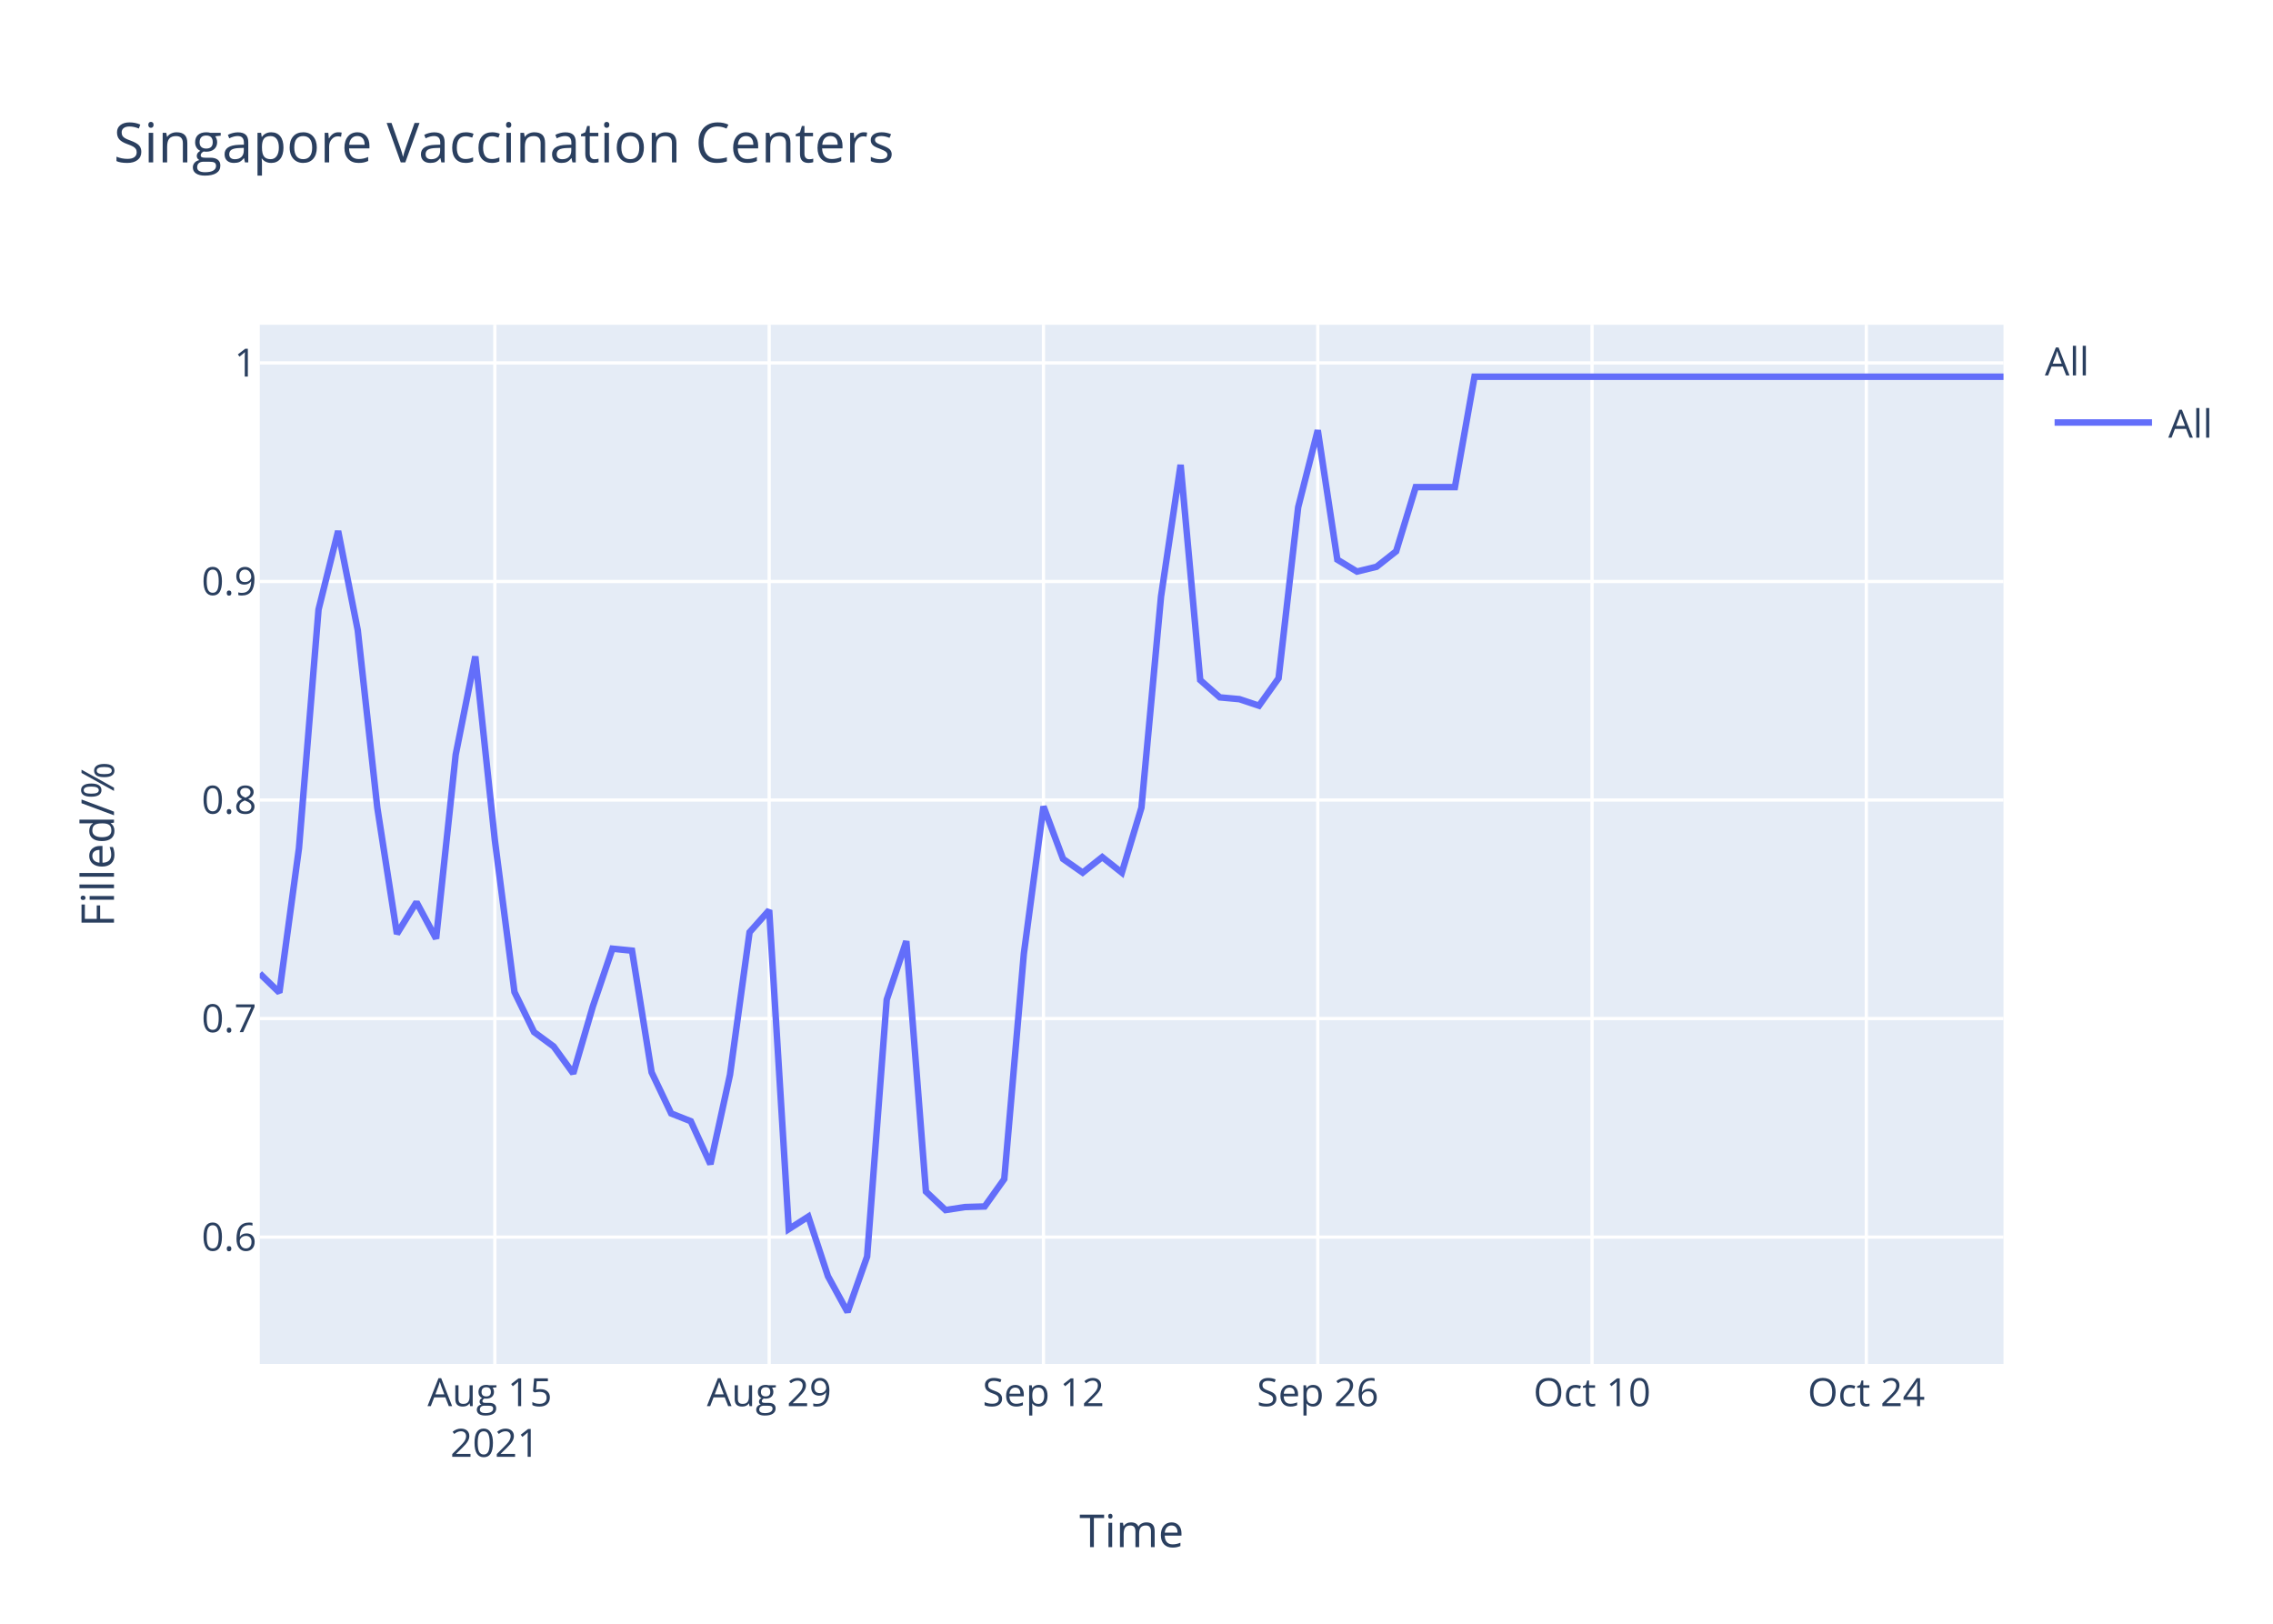
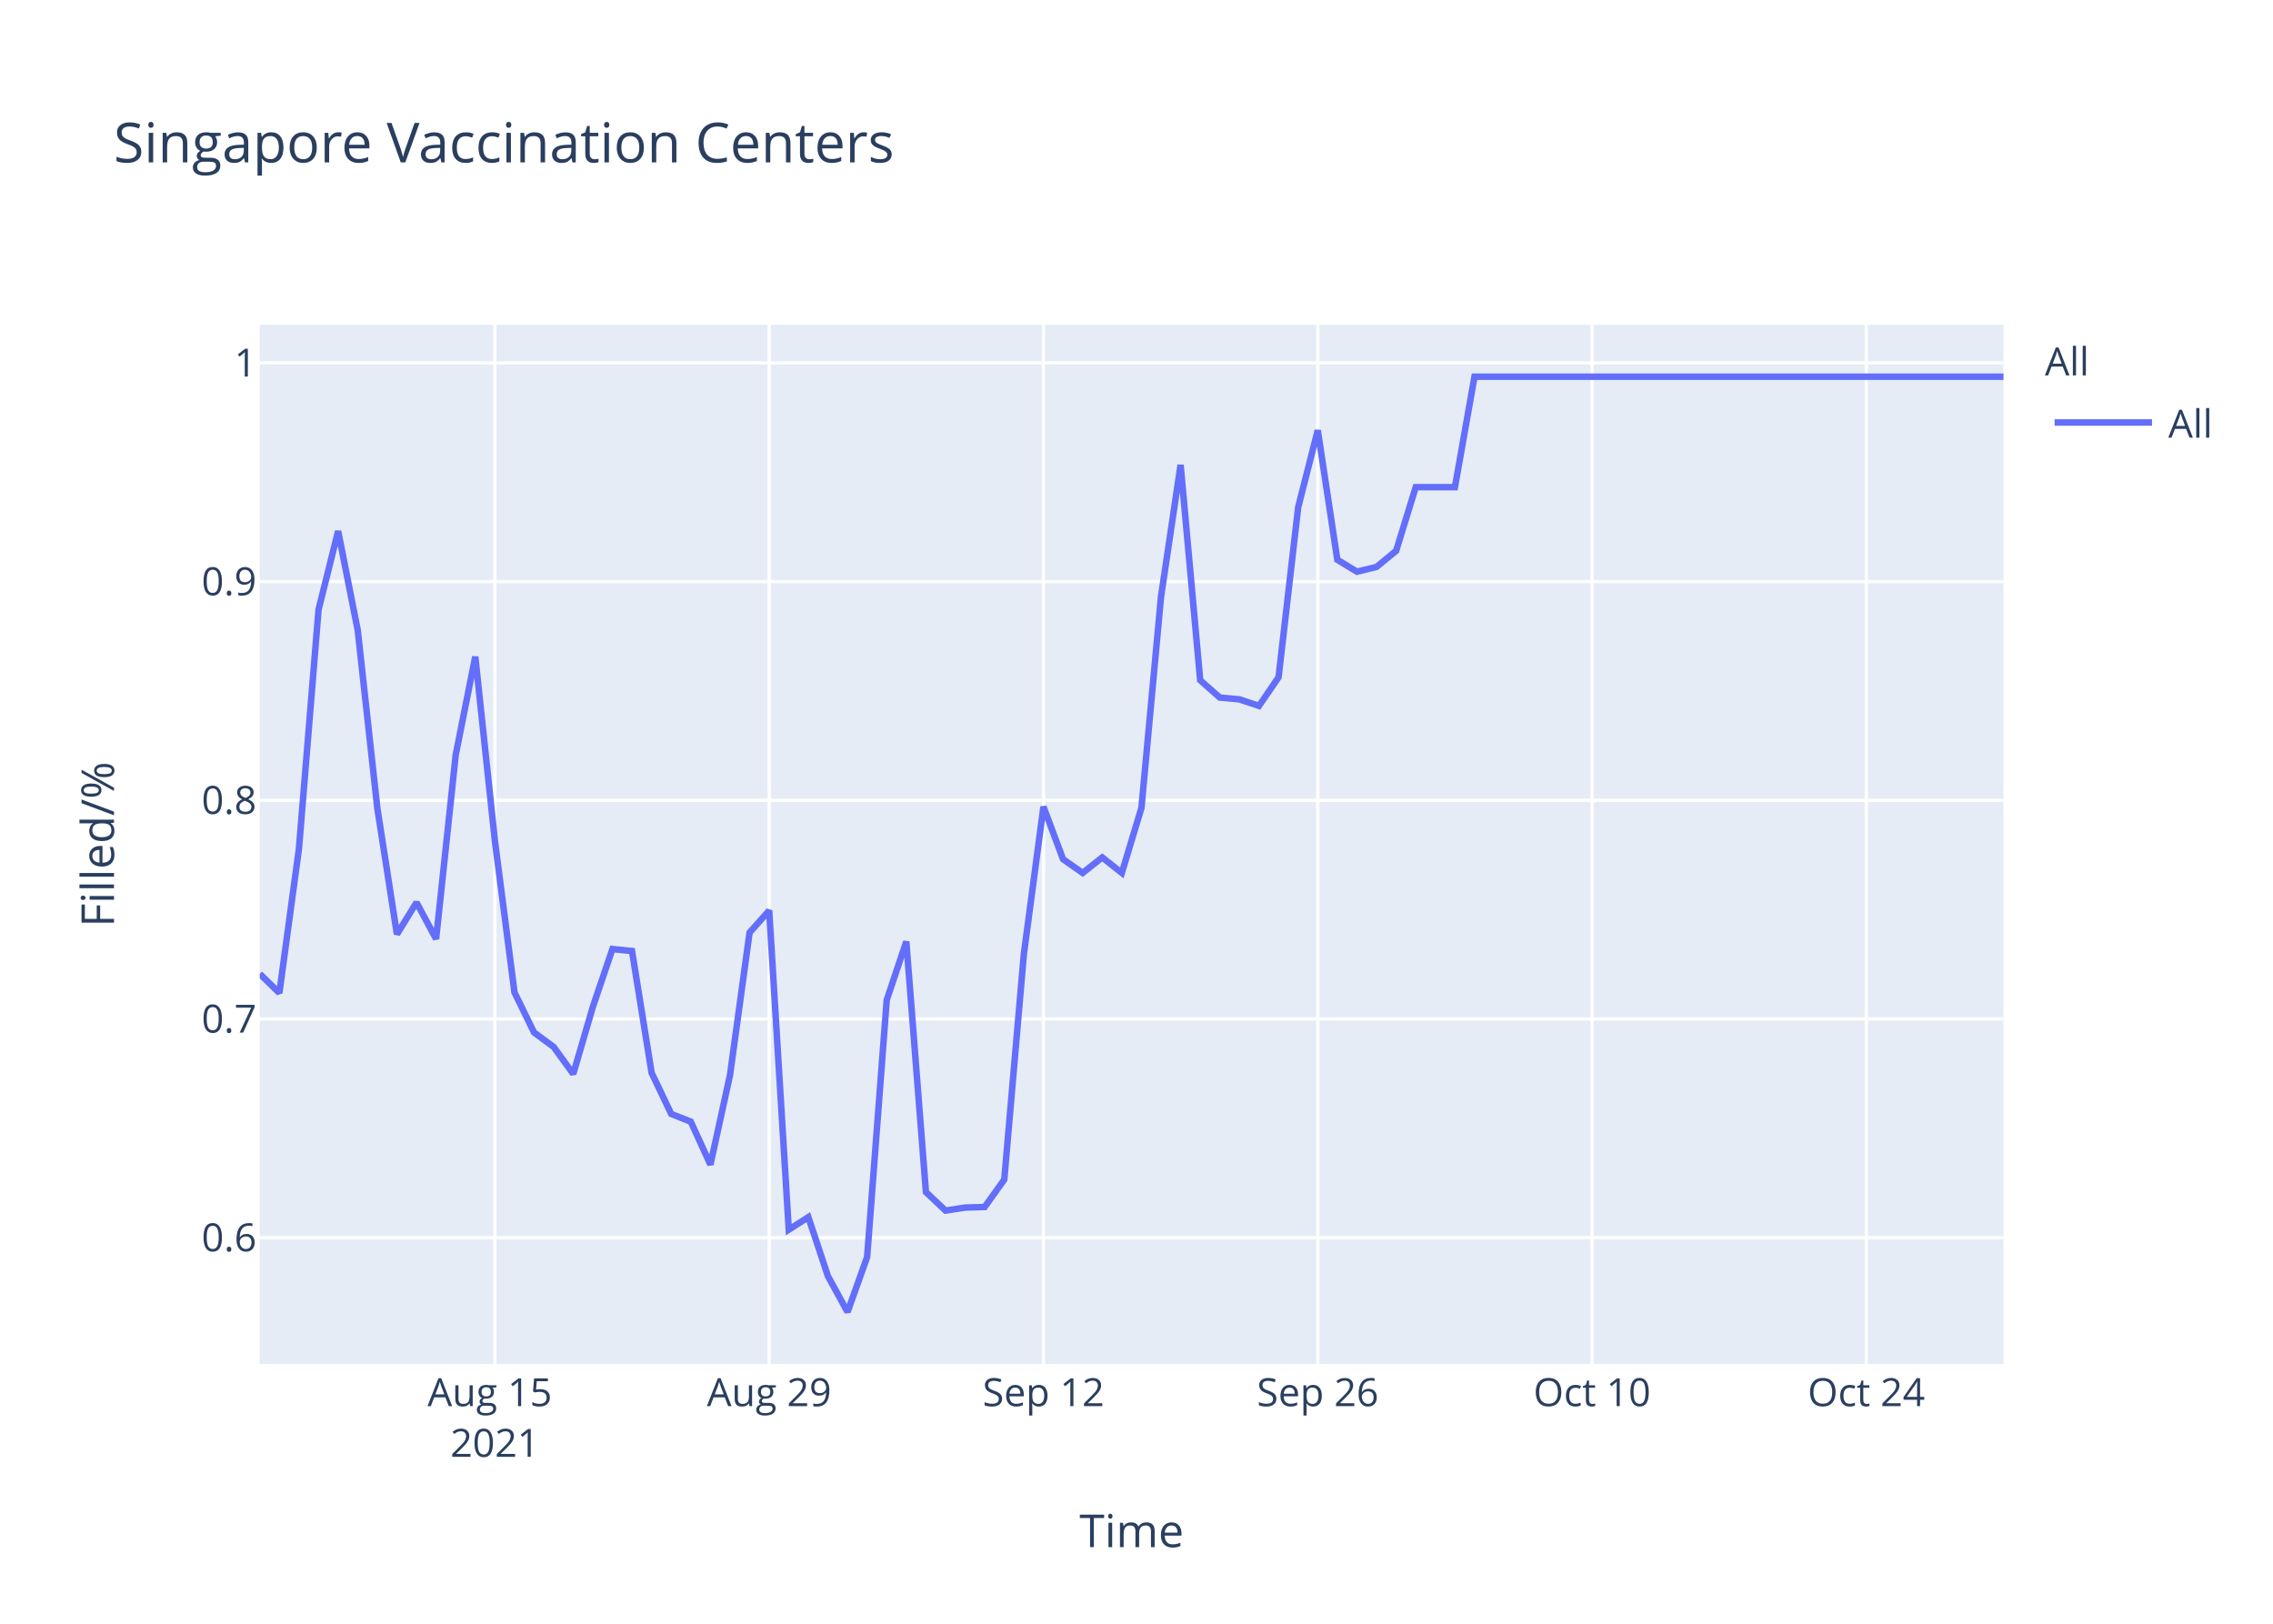
<svg xmlns="http://www.w3.org/2000/svg" class="main-svg" width="700" height="500" style="" viewBox="0 0 700 500">
  <rect x="0" y="0" width="700" height="500" style="fill: rgb(255, 255, 255); fill-opacity: 1;" />
-   <defs id="defs-363038">
+   <defs id="defs-d8d008">
    <g class="clips">
-       <clipPath id="clip363038xyplot" class="plotclip">
+       <clipPath id="clipd8d008xyplot" class="plotclip">
        <rect width="537" height="320" />
      </clipPath>
-       <clipPath class="axesclip" id="clip363038x">
+       <clipPath class="axesclip" id="clipd8d008x">
        <rect x="80" y="0" width="537" height="500" />
      </clipPath>
-       <clipPath class="axesclip" id="clip363038y">
+       <clipPath class="axesclip" id="clipd8d008y">
        <rect x="0" y="100" width="700" height="320" />
      </clipPath>
-       <clipPath class="axesclip" id="clip363038xy">
+       <clipPath class="axesclip" id="clipd8d008xy">
        <rect x="80" y="100" width="537" height="320" />
      </clipPath>
    </g>
    <g class="gradients" />
  </defs>
  <g class="bglayer">
    <rect class="bg" x="80" y="100" width="537" height="320" style="fill: rgb(229, 236, 246); fill-opacity: 1; stroke-width: 0;" />
  </g>
  <g class="layer-below">
    <g class="imagelayer" />
    <g class="shapelayer" />
  </g>
  <g class="cartesianlayer">
    <g class="subplot xy">
      <g class="layer-subplot">
        <g class="shapelayer" />
        <g class="imagelayer" />
      </g>
      <g class="gridlayer">
        <g class="x">
          <path class="xgrid crisp" transform="translate(152.4,0)" d="M0,100v320" style="stroke: rgb(255, 255, 255); stroke-opacity: 1; stroke-width: 1px;" />
          <path class="xgrid crisp" transform="translate(236.88,0)" d="M0,100v320" style="stroke: rgb(255, 255, 255); stroke-opacity: 1; stroke-width: 1px;" />
          <path class="xgrid crisp" transform="translate(321.35,0)" d="M0,100v320" style="stroke: rgb(255, 255, 255); stroke-opacity: 1; stroke-width: 1px;" />
          <path class="xgrid crisp" transform="translate(405.82,0)" d="M0,100v320" style="stroke: rgb(255, 255, 255); stroke-opacity: 1; stroke-width: 1px;" />
          <path class="xgrid crisp" transform="translate(490.29,0)" d="M0,100v320" style="stroke: rgb(255, 255, 255); stroke-opacity: 1; stroke-width: 1px;" />
          <path class="xgrid crisp" transform="translate(574.76,0)" d="M0,100v320" style="stroke: rgb(255, 255, 255); stroke-opacity: 1; stroke-width: 1px;" />
        </g>
        <g class="y">
-           <path class="ygrid crisp" transform="translate(0,380.94)" d="M80,0h537" style="stroke: rgb(255, 255, 255); stroke-opacity: 1; stroke-width: 1px;" />
-           <path class="ygrid crisp" transform="translate(0,313.64)" d="M80,0h537" style="stroke: rgb(255, 255, 255); stroke-opacity: 1; stroke-width: 1px;" />
-           <path class="ygrid crisp" transform="translate(0,246.35)" d="M80,0h537" style="stroke: rgb(255, 255, 255); stroke-opacity: 1; stroke-width: 1px;" />
-           <path class="ygrid crisp" transform="translate(0,179.05)" d="M80,0h537" style="stroke: rgb(255, 255, 255); stroke-opacity: 1; stroke-width: 1px;" />
+           <path class="ygrid crisp" transform="translate(0,381.11)" d="M80,0h537" style="stroke: rgb(255, 255, 255); stroke-opacity: 1; stroke-width: 1px;" />
+           <path class="ygrid crisp" transform="translate(0,313.77)" d="M80,0h537" style="stroke: rgb(255, 255, 255); stroke-opacity: 1; stroke-width: 1px;" />
+           <path class="ygrid crisp" transform="translate(0,246.43)" d="M80,0h537" style="stroke: rgb(255, 255, 255); stroke-opacity: 1; stroke-width: 1px;" />
+           <path class="ygrid crisp" transform="translate(0,179.09)" d="M80,0h537" style="stroke: rgb(255, 255, 255); stroke-opacity: 1; stroke-width: 1px;" />
          <path class="ygrid crisp" transform="translate(0,111.75)" d="M80,0h537" style="stroke: rgb(255, 255, 255); stroke-opacity: 1; stroke-width: 1px;" />
        </g>
      </g>
      <g class="zerolinelayer" />
      <path class="xlines-below" />
      <path class="ylines-below" />
      <g class="overlines-below" />
      <g class="xaxislayer-below" />
      <g class="yaxislayer-below" />
      <g class="overaxes-below" />
-       <g class="plot" transform="translate(80,100)" clip-path="url('#clip363038xyplot')">
+       <g class="plot" transform="translate(80,100)" clip-path="url('#clipd8d008xyplot')">
        <g class="scatterlayer mlayer">
-           <g class="trace scatter trace149072" style="stroke-miterlimit: 2; opacity: 1;">
+           <g class="trace scatter trace4c6097" style="stroke-miterlimit: 2; opacity: 1;">
            <g class="fills" />
            <g class="errorbars" />
            <g class="lines">
-               <path class="js-line" d="M0,199.78L6.03,205.64L12.07,161.19L18.1,87.69L24.13,63.52L30.17,94.04L36.2,148.74L42.24,187.57L48.27,177.8L54.3,189.03L60.34,132.38L66.37,102.14L72.4,158.76L78.44,205.48L84.47,217.81L90.51,222.26L96.54,230.55L102.57,209.92L108.61,192.13L114.64,192.74L120.67,230.2L126.71,242.87L132.74,245.26L138.78,258.47L144.81,230.94L150.84,187.06L156.88,180.27L162.91,278.48L168.94,274.63L174.98,292.99L181.01,304L187.04,286.93L193.08,207.81L199.11,189.82L205.15,266.92L211.18,272.61L217.21,271.69L223.25,271.51L229.28,263.06L235.31,193.67L241.35,148.33L247.38,164.48L253.42,168.71L259.45,163.93L265.48,168.71L271.52,148.7L277.55,83.71L283.58,43.14L289.62,109.41L295.65,114.74L301.69,115.29L307.72,117.31L313.75,108.86L319.79,56.18L325.82,32.49L331.85,72.33L337.89,76L343.92,74.53L349.96,69.76L355.99,50L362.02,50L368.06,50L374.09,16L537,16" style="vector-effect: non-scaling-stroke; fill: none; stroke: rgb(99, 110, 250); stroke-opacity: 1; stroke-width: 2px; opacity: 1;" />
+               <path class="js-line" d="M0,199.89L6.03,205.76L12.07,161.29L18.1,87.74L24.13,63.55L30.17,94.09L36.2,148.82L42.24,187.68L48.27,177.9L54.3,189.14L60.34,132.45L66.37,102.2L72.4,158.85L78.44,205.6L84.47,217.94L90.51,222.39L96.54,230.69L102.57,210.05L108.61,192.24L114.64,192.85L120.67,230.34L126.71,243.01L132.74,245.4L138.78,258.63L144.81,231.07L150.84,187.17L156.88,180.38L162.91,278.65L168.94,274.79L174.98,292.98L181.01,304L187.04,287.1L193.08,207.93L199.11,189.93L205.15,267.08L211.18,272.77L217.21,271.85L223.25,271.67L229.28,263.22L235.31,193.79L241.35,148.41L247.38,164.58L253.42,168.8L259.45,164.03L265.48,168.8L271.52,148.78L277.55,83.75L283.58,43.16L289.62,109.47L295.65,114.8L301.69,115.35L307.72,117.37L313.75,108.55L319.79,56.2L325.82,32.5L331.85,72.37L337.89,76.04L343.92,74.57L349.96,69.61L355.99,50.02L362.02,50.02L368.06,50.02L374.09,16L537,16" style="vector-effect: non-scaling-stroke; fill: none; stroke: rgb(99, 110, 250); stroke-opacity: 1; stroke-width: 2px; opacity: 1;" />
            </g>
            <g class="points" />
            <g class="text" />
          </g>
        </g>
      </g>
      <g class="overplot" />
      <path class="xlines-above crisp" d="M0,0" style="fill: none;" />
      <path class="ylines-above crisp" d="M0,0" style="fill: none;" />
      <g class="overlines-above" />
      <g class="xaxislayer-above">
        <g class="xtick">
          <text text-anchor="middle" x="0" y="433" transform="translate(152.4,0)" style="font-family: 'Open Sans', verdana, arial, sans-serif; font-size: 12px; fill: rgb(42, 63, 95); fill-opacity: 1; white-space: pre;">
            <tspan class="line" dy="0em" x="0" y="433">Aug 15</tspan>
            <tspan class="line" dy="1.3em" x="0" y="433">2021</tspan>
          </text>
        </g>
        <g class="xtick">
          <text text-anchor="middle" x="0" y="433" transform="translate(236.88,0)" style="font-family: 'Open Sans', verdana, arial, sans-serif; font-size: 12px; fill: rgb(42, 63, 95); fill-opacity: 1; white-space: pre;">Aug 29</text>
        </g>
        <g class="xtick">
          <text text-anchor="middle" x="0" y="433" transform="translate(321.35,0)" style="font-family: 'Open Sans', verdana, arial, sans-serif; font-size: 12px; fill: rgb(42, 63, 95); fill-opacity: 1; white-space: pre;">Sep 12</text>
        </g>
        <g class="xtick">
          <text text-anchor="middle" x="0" y="433" transform="translate(405.82,0)" style="font-family: 'Open Sans', verdana, arial, sans-serif; font-size: 12px; fill: rgb(42, 63, 95); fill-opacity: 1; white-space: pre;">Sep 26</text>
        </g>
        <g class="xtick">
          <text text-anchor="middle" x="0" y="433" transform="translate(490.29,0)" style="font-family: 'Open Sans', verdana, arial, sans-serif; font-size: 12px; fill: rgb(42, 63, 95); fill-opacity: 1; white-space: pre;">Oct 10</text>
        </g>
        <g class="xtick">
          <text text-anchor="middle" x="0" y="433" transform="translate(574.76,0)" style="font-family: 'Open Sans', verdana, arial, sans-serif; font-size: 12px; fill: rgb(42, 63, 95); fill-opacity: 1; white-space: pre;">Oct 24</text>
        </g>
      </g>
      <g class="yaxislayer-above">
        <g class="ytick">
-           <text text-anchor="end" x="79" y="4.2" transform="translate(0,380.94)" style="font-family: 'Open Sans', verdana, arial, sans-serif; font-size: 12px; fill: rgb(42, 63, 95); fill-opacity: 1; white-space: pre;">0.6</text>
+           <text text-anchor="end" x="79" y="4.2" transform="translate(0,381.11)" style="font-family: 'Open Sans', verdana, arial, sans-serif; font-size: 12px; fill: rgb(42, 63, 95); fill-opacity: 1; white-space: pre;">0.6</text>
        </g>
        <g class="ytick">
-           <text text-anchor="end" x="79" y="4.2" transform="translate(0,313.64)" style="font-family: 'Open Sans', verdana, arial, sans-serif; font-size: 12px; fill: rgb(42, 63, 95); fill-opacity: 1; white-space: pre;">0.7</text>
+           <text text-anchor="end" x="79" y="4.2" transform="translate(0,313.77)" style="font-family: 'Open Sans', verdana, arial, sans-serif; font-size: 12px; fill: rgb(42, 63, 95); fill-opacity: 1; white-space: pre;">0.7</text>
        </g>
        <g class="ytick">
-           <text text-anchor="end" x="79" y="4.2" transform="translate(0,246.35)" style="font-family: 'Open Sans', verdana, arial, sans-serif; font-size: 12px; fill: rgb(42, 63, 95); fill-opacity: 1; white-space: pre;">0.8</text>
+           <text text-anchor="end" x="79" y="4.2" transform="translate(0,246.43)" style="font-family: 'Open Sans', verdana, arial, sans-serif; font-size: 12px; fill: rgb(42, 63, 95); fill-opacity: 1; white-space: pre;">0.8</text>
        </g>
        <g class="ytick">
-           <text text-anchor="end" x="79" y="4.2" transform="translate(0,179.05)" style="font-family: 'Open Sans', verdana, arial, sans-serif; font-size: 12px; fill: rgb(42, 63, 95); fill-opacity: 1; white-space: pre;">0.9</text>
+           <text text-anchor="end" x="79" y="4.2" transform="translate(0,179.09)" style="font-family: 'Open Sans', verdana, arial, sans-serif; font-size: 12px; fill: rgb(42, 63, 95); fill-opacity: 1; white-space: pre;">0.9</text>
        </g>
        <g class="ytick">
          <text text-anchor="end" x="79" y="4.2" transform="translate(0,111.75)" style="font-family: 'Open Sans', verdana, arial, sans-serif; font-size: 12px; fill: rgb(42, 63, 95); fill-opacity: 1; white-space: pre;">1</text>
        </g>
      </g>
      <g class="overaxes-above" />
    </g>
  </g>
  <g class="polarlayer" />
  <g class="ternarylayer" />
  <g class="geolayer" />
  <g class="funnelarealayer" />
  <g class="pielayer" />
  <g class="treemaplayer" />
  <g class="sunburstlayer" />
  <g class="glimages" />
-   <defs id="topdefs-363038">
+   <defs id="topdefs-d8d008">
    <g class="clips" />
-     <clipPath id="legend363038">
+     <clipPath id="legendd8d008">
      <rect width="60" height="45" x="0" y="0" />
    </clipPath>
  </defs>
  <g class="layer-above">
    <g class="imagelayer" />
    <g class="shapelayer" />
  </g>
  <g class="infolayer">
    <g class="legend" pointer-events="all" transform="translate(627.74,100)">
      <rect class="bg" shape-rendering="crispEdges" width="60" height="45" x="0" y="0" style="stroke: rgb(68, 68, 68); stroke-opacity: 1; fill: rgb(255, 255, 255); fill-opacity: 1; stroke-width: 0px;" />
-       <g class="scrollbox" transform="" clip-path="url('#legend363038')">
+       <g class="scrollbox" transform="" clip-path="url('#legendd8d008')">
        <text class="legendtitletext" text-anchor="start" x="2" y="15.6" style="font-family: 'Open Sans', verdana, arial, sans-serif; font-size: 12px; fill: rgb(42, 63, 95); fill-opacity: 1; white-space: pre;">All</text>
        <g class="groups" transform="">
          <g class="traces" transform="translate(0,30.1)" style="opacity: 1;">
            <text class="legendtext" text-anchor="start" x="40" y="4.68" style="font-family: 'Open Sans', verdana, arial, sans-serif; font-size: 12px; fill: rgb(42, 63, 95); fill-opacity: 1; white-space: pre;">All</text>
            <g class="layers" style="opacity: 1;">
              <g class="legendfill" />
              <g class="legendlines">
                <path class="js-line" d="M5,0h30" style="fill: none; stroke: rgb(99, 110, 250); stroke-opacity: 1; stroke-width: 2px;" />
              </g>
              <g class="legendsymbols">
                <g class="legendpoints" />
              </g>
            </g>
            <rect class="legendtoggle" x="0" y="-9.5" width="54.891" height="19" style="fill: rgb(0, 0, 0); fill-opacity: 0;" />
          </g>
        </g>
      </g>
      <rect class="scrollbar" rx="20" ry="3" width="0" height="0" x="0" y="0" style="fill: rgb(128, 139, 164); fill-opacity: 1;" />
    </g>
    <g class="g-gtitle">
      <text class="gtitle" x="35" y="50" text-anchor="start" dy="0em" style="font-family: 'Open Sans', verdana, arial, sans-serif; font-size: 17px; fill: rgb(42, 63, 95); opacity: 1; font-weight: normal; white-space: pre;">Singapore Vaccination Centers</text>
    </g>
    <g class="g-xtitle">
      <text class="xtitle" x="348.5" y="476.409" text-anchor="middle" style="font-family: 'Open Sans', verdana, arial, sans-serif; font-size: 14px; fill: rgb(42, 63, 95); opacity: 1; font-weight: normal; white-space: pre;">Time</text>
    </g>
    <g class="g-ytitle">
      <text class="ytitle" transform="rotate(-90,35.10625,260)" x="35.106" y="260" text-anchor="middle" style="font-family: 'Open Sans', verdana, arial, sans-serif; font-size: 14px; fill: rgb(42, 63, 95); opacity: 1; font-weight: normal; white-space: pre;">Filled/%</text>
    </g>
  </g>
</svg>
